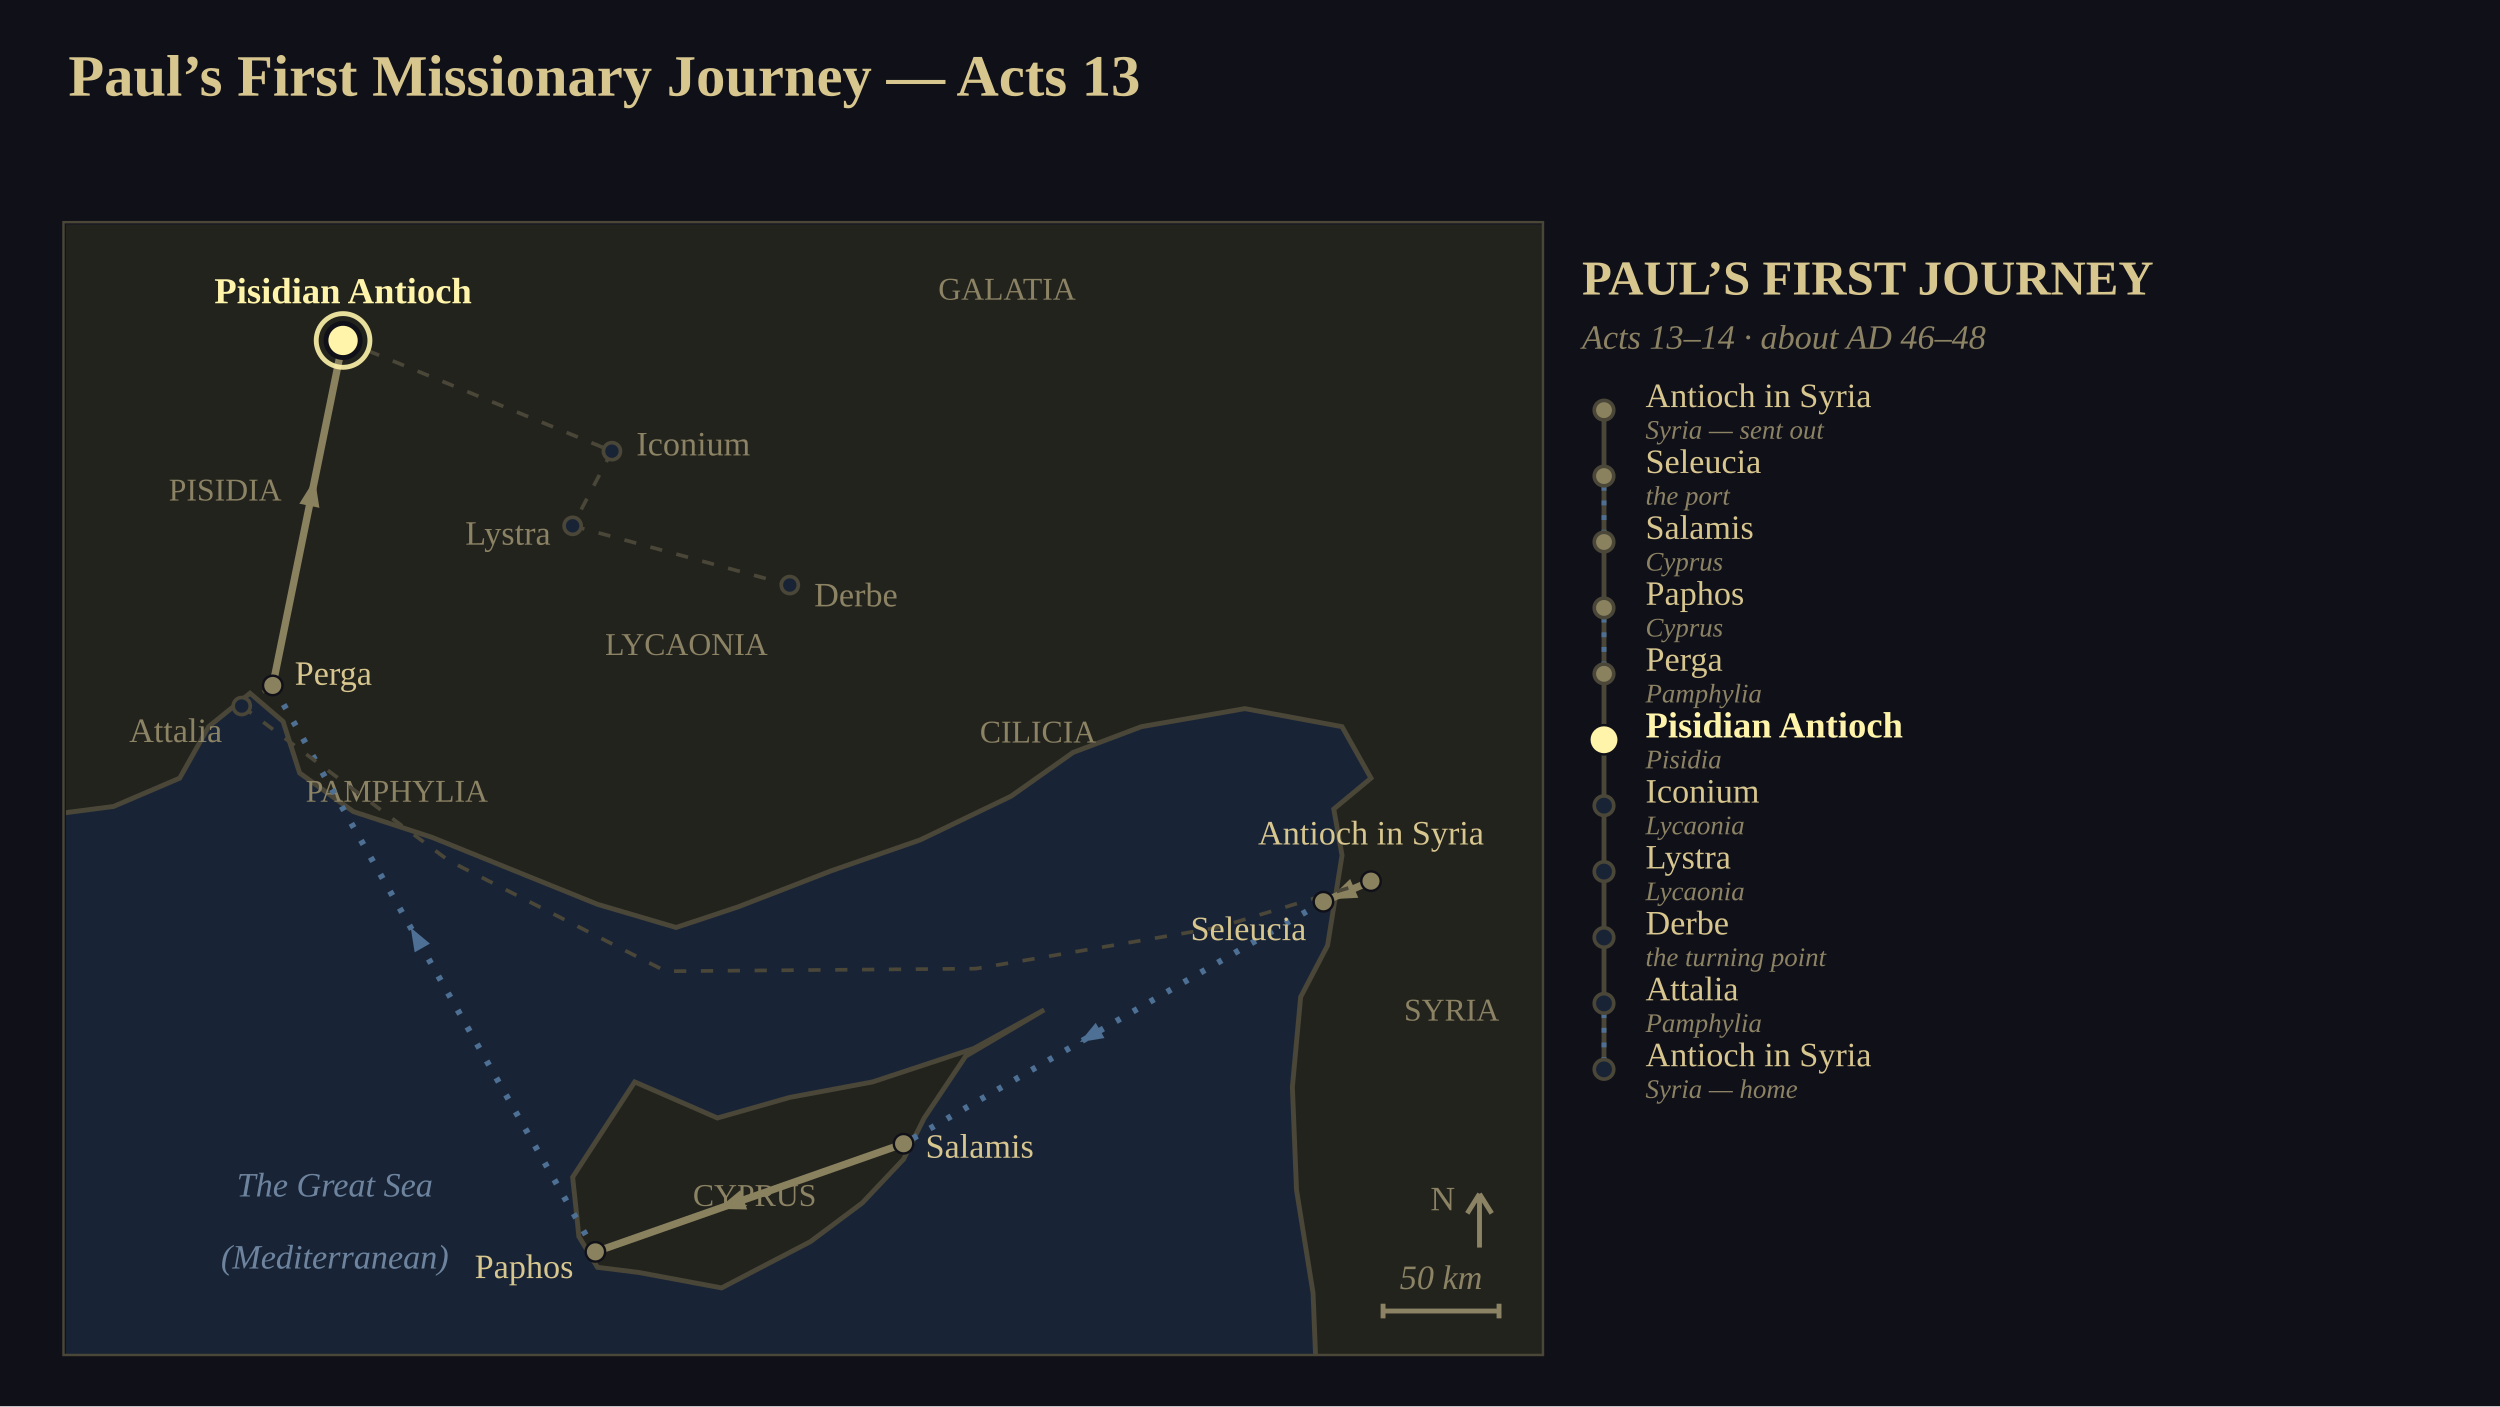
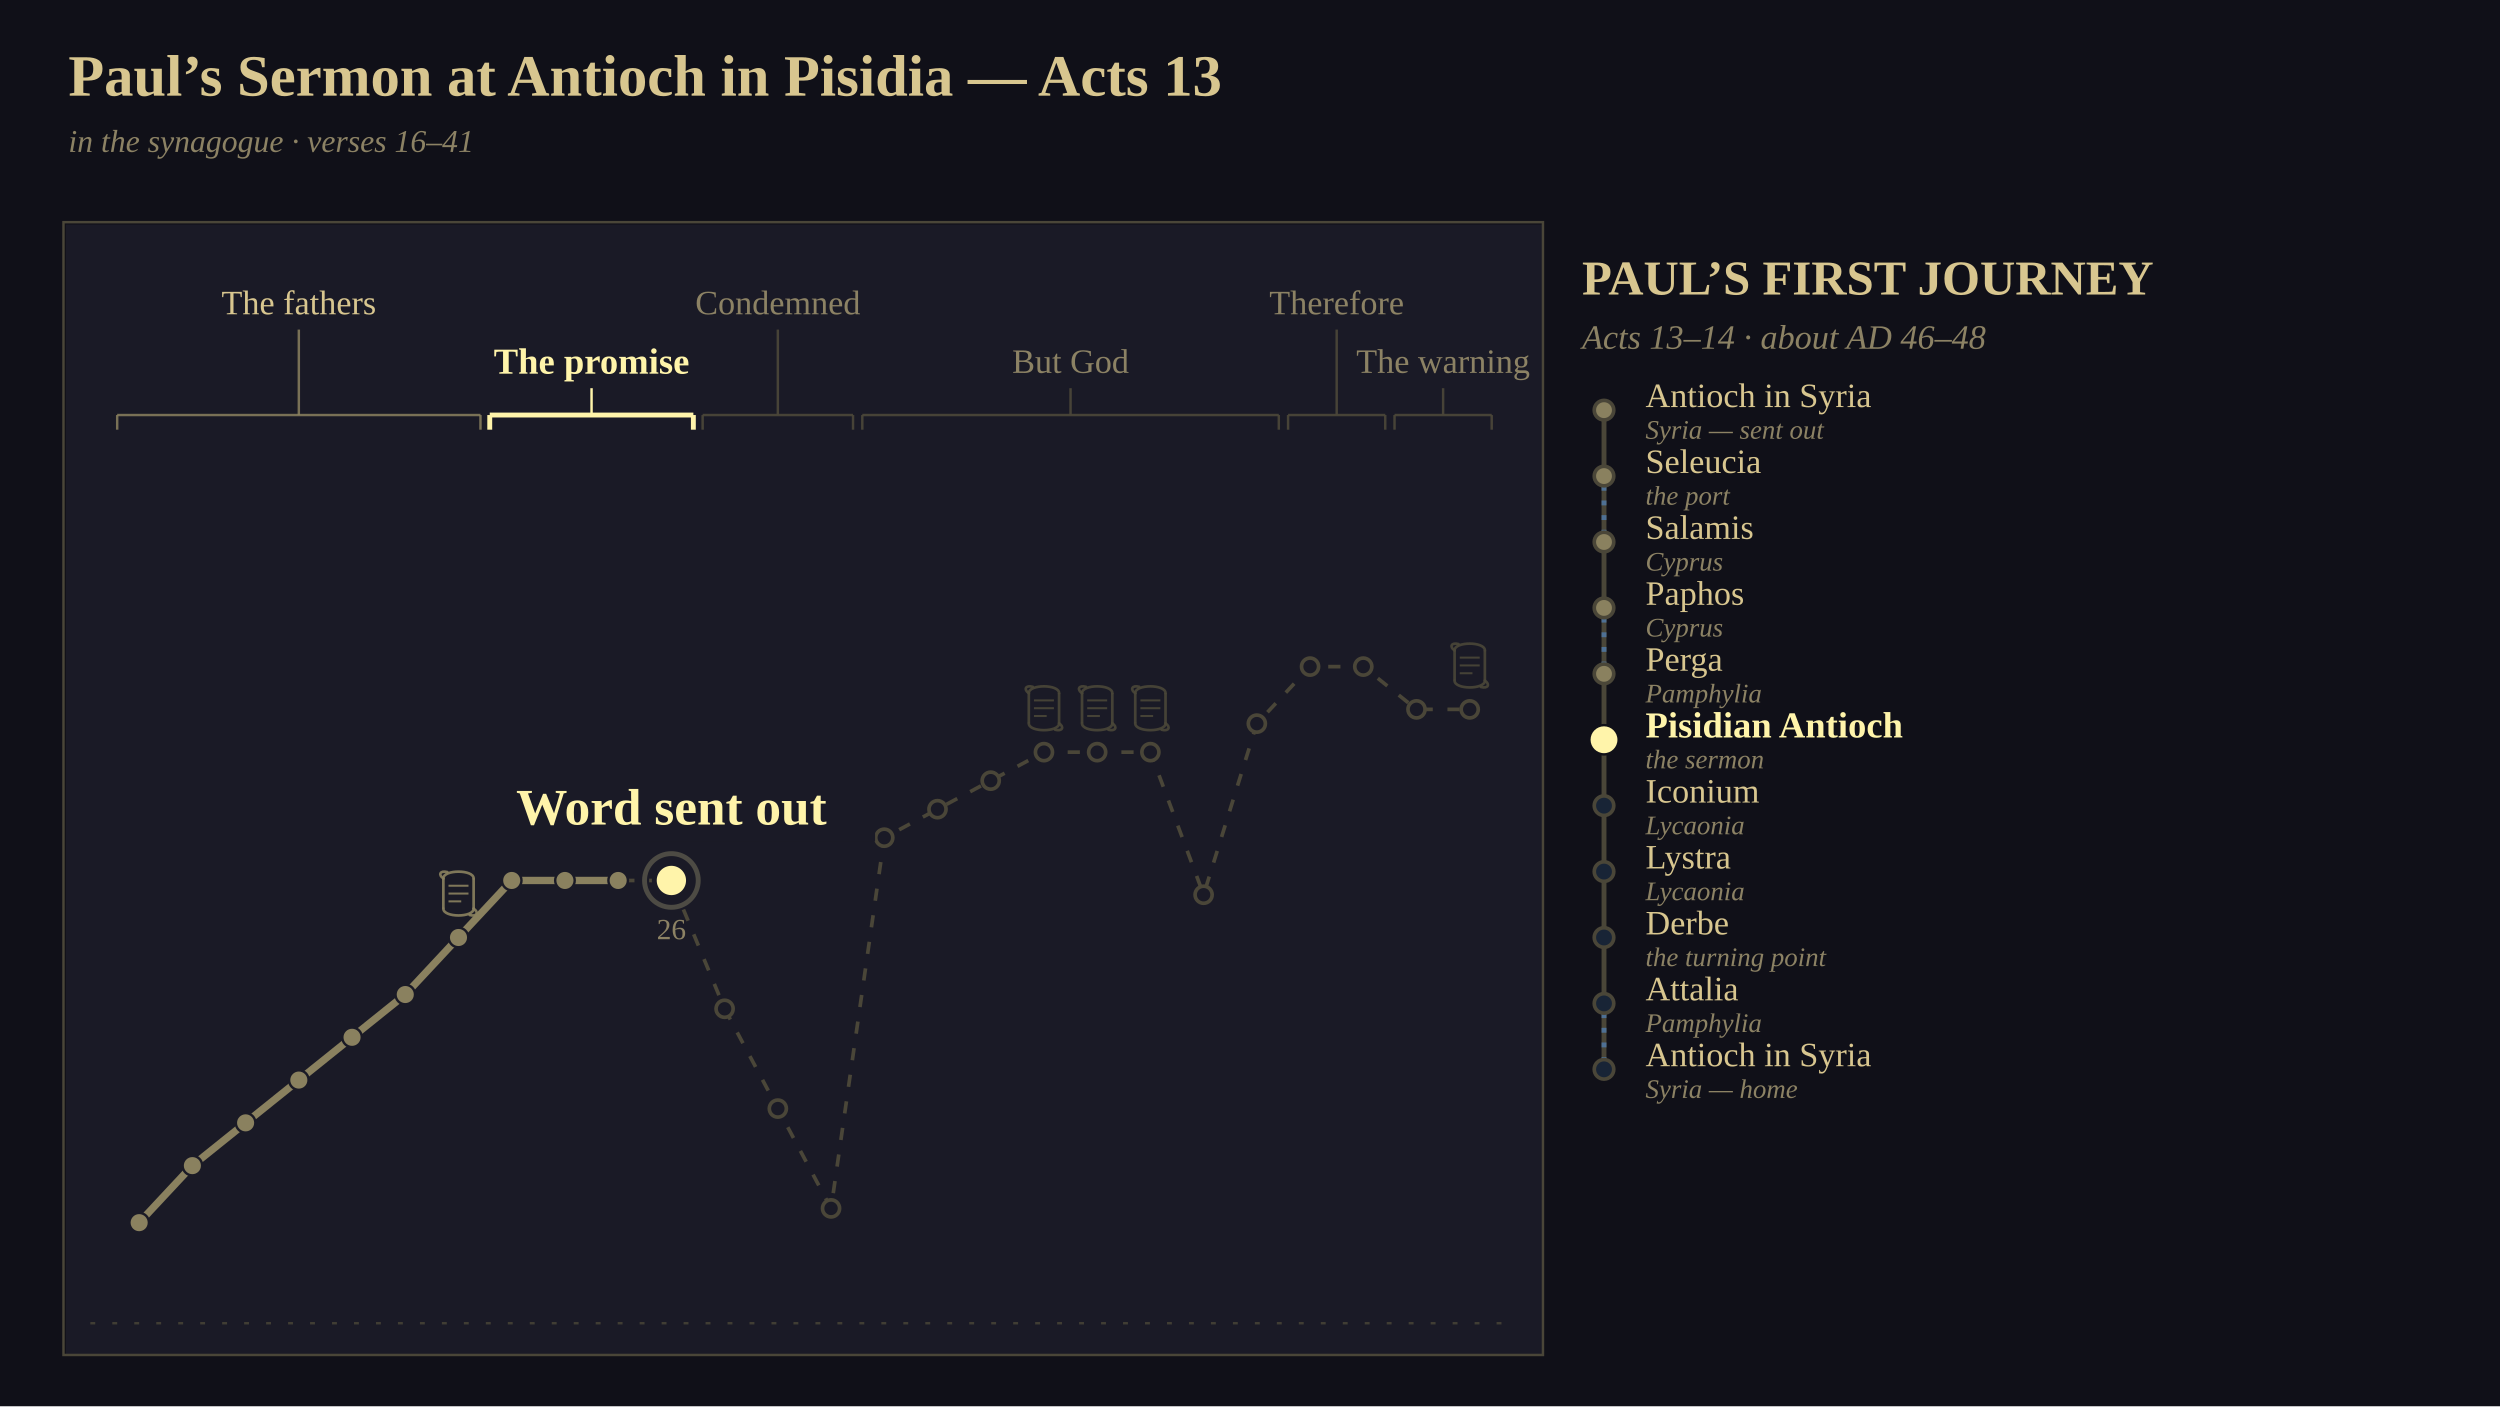
<svg xmlns="http://www.w3.org/2000/svg" viewBox="0 0 1024 576" width="1024" height="576" font-family="Georgia, 'Times New Roman', serif">
-   <defs>
-     <clipPath id="clip1">
-       <rect x="0" y="0" width="605" height="463" />
-     </clipPath>
-   </defs>
  <rect x="0" y="0" width="1024" height="576" fill="rgb(16,16,24)" />
-   <text x="28" y="24" font-size="24" text-anchor="start" dominant-baseline="text-before-edge" fill="rgb(216,198,143)" font-family="Georgia, 'Times New Roman', serif" font-weight="bold">Paul’s First Missionary Journey — Acts 13</text>
-   <g clip-path="url(#clip1)" transform="translate(27,92)">
-     <rect x="0" y="0" width="605" height="463" fill="rgb(24,36,54)" />
-     <polygon points="-21.18,-21.09 614.19,-21.09 614.19,479.82 512.53,479.82 510.83,437.64 504.06,395.45 502.36,353.27 505.75,316.36 516.77,295.27 519.31,279.45 522.7,258.36 519.31,239.38 534.56,226.73 522.7,205.64 482.88,198.25 440.52,205.64 412.56,216.18 387.15,234.11 349.88,252.04 313.45,264.69 275.33,279.45 249.91,287.89 217.72,278.4 183.83,264.69 149.95,250.98 117.75,240.44 95.73,224.62 88.95,203.53 75.4,191.93 58.45,205.64 46.59,226.73 19.48,238.33 -21.18,243.6" fill="rgb(34,35,29)" stroke="rgb(74,70,56)" stroke-width="2" />
-     <polygon points="209.25,406 207.55,390.18 232.97,351.16 266.85,365.93 296.5,357.49 330.39,351.16 371.9,337.45 400.7,321.64 368.51,340.62 351.57,365.93 343.1,382.8 326.16,400.73 304.98,416.55 268.55,435.53 234.66,429.2 217.72,427.09 210.09,414.44" fill="rgb(34,35,29)" stroke="rgb(74,70,56)" stroke-width="2" />
-     <text x="65.23" y="108.62" font-size="13" text-anchor="middle" dominant-baseline="central" fill="rgb(140,130,100)" font-family="Georgia, 'Times New Roman', serif">PISIDIA</text>
-     <text x="135.54" y="232" font-size="13" text-anchor="middle" dominant-baseline="central" fill="rgb(140,130,100)" font-family="Georgia, 'Times New Roman', serif">PAMPHYLIA</text>
-     <text x="254.15" y="171.89" font-size="13" text-anchor="middle" dominant-baseline="central" fill="rgb(140,130,100)" font-family="Georgia, 'Times New Roman', serif">LYCAONIA</text>
-     <text x="385.46" y="26.36" font-size="13" text-anchor="middle" dominant-baseline="central" fill="rgb(140,130,100)" font-family="Georgia, 'Times New Roman', serif">GALATIA</text>
-     <text x="398.16" y="207.75" font-size="13" text-anchor="middle" dominant-baseline="central" fill="rgb(140,130,100)" font-family="Georgia, 'Times New Roman', serif">CILICIA</text>
-     <text x="567.59" y="321.64" font-size="13" text-anchor="middle" dominant-baseline="central" fill="rgb(140,130,100)" font-family="Georgia, 'Times New Roman', serif">SYRIA</text>
-     <text x="282.1" y="397.56" font-size="13" text-anchor="middle" dominant-baseline="central" fill="rgb(140,130,100)" font-family="Georgia, 'Times New Roman', serif">CYPRUS</text>
-     <text x="110.13" y="393.35" font-size="14" text-anchor="middle" dominant-baseline="central" fill="rgb(110,132,158)" font-family="Georgia, 'Times New Roman', serif" font-style="italic">The Great Sea</text>
-     <text x="110.13" y="422.87" font-size="14" text-anchor="middle" dominant-baseline="central" fill="rgb(110,132,158)" font-family="Georgia, 'Times New Roman', serif" font-style="italic">(Mediterranean)</text>
-     <polyline points="534.56,268.91 515.07,277.35" stroke-linejoin="round" fill="none" stroke="rgb(138,129,95)" stroke-width="3" />
-     <polygon points="517.42,276.33 526.02,268.03 529.36,275.73" fill="rgb(138,129,95)" />
-     <polyline points="515.07,277.35 343.1,376.47" stroke-linejoin="round" fill="none" stroke="rgb(78,112,148)" stroke-width="2.5" stroke-dasharray="2,6" />
-     <polygon points="415.29,334.86 421.81,326.95 425.4,333.19" fill="rgb(78,112,148)" />
-     <polyline points="343.1,376.47 216.87,420.76" stroke-linejoin="round" fill="none" stroke="rgb(138,129,95)" stroke-width="3" />
-     <polygon points="267.07,403.15 276.25,395.48 279.03,403.41" fill="rgb(138,129,95)" />
-     <polyline points="216.87,420.76 84.72,188.76" stroke-linejoin="round" fill="none" stroke="rgb(78,112,148)" stroke-width="2.5" stroke-dasharray="2,6" />
-     <polygon points="141.22,287.95 149.1,294.51 142.84,298.07" fill="rgb(78,112,148)" />
-     <polyline points="84.72,188.76 113.52,47.45" stroke-linejoin="round" fill="none" stroke="rgb(138,129,95)" stroke-width="3" />
-     <polygon points="101.96,104.18 103.83,116 95.6,114.32" fill="rgb(138,129,95)" />
-     <polyline points="113.52,47.45 223.65,92.8" stroke-linejoin="round" fill="none" stroke="rgb(74,70,56)" stroke-width="1.5" stroke-dasharray="5,6" />
-     <polyline points="223.65,92.8 207.55,123.38" stroke-linejoin="round" fill="none" stroke="rgb(74,70,56)" stroke-width="1.5" stroke-dasharray="5,6" />
-     <polyline points="207.55,123.38 296.5,147.64" stroke-linejoin="round" fill="none" stroke="rgb(74,70,56)" stroke-width="1.5" stroke-dasharray="5,6" />
-     <polyline points="84.72,188.76 72.01,197.2" stroke-linejoin="round" fill="none" stroke="rgb(74,70,56)" stroke-width="1.5" stroke-dasharray="5,6" />
-     <polyline points="72.01,197.2 156.72,260.47 245.68,305.82 372.75,304.76 471.87,287.89 534.56,268.91" stroke-linejoin="round" fill="none" stroke="rgb(74,70,56)" stroke-width="1.5" stroke-dasharray="5,6" />
-     <circle cx="534.56" cy="268.91" r="4" fill="rgb(138,129,95)" stroke="rgb(16,16,24)" stroke-width="1" />
-     <text x="534.56" y="256.91" font-size="14" text-anchor="middle" dominant-baseline="text-after-edge" fill="rgb(216,198,143)" font-family="Georgia, 'Times New Roman', serif">Antioch in Syria</text>
-     <circle cx="515.07" cy="277.35" r="4" fill="rgb(138,129,95)" stroke="rgb(16,16,24)" stroke-width="1" />
-     <text x="508.07" y="288.35" font-size="14" text-anchor="end" dominant-baseline="central" fill="rgb(216,198,143)" font-family="Georgia, 'Times New Roman', serif">Seleucia</text>
-     <circle cx="343.1" cy="376.47" r="4" fill="rgb(138,129,95)" stroke="rgb(16,16,24)" stroke-width="1" />
-     <text x="352.1" y="377.47" font-size="14" text-anchor="start" dominant-baseline="central" fill="rgb(216,198,143)" font-family="Georgia, 'Times New Roman', serif">Salamis</text>
-     <circle cx="216.87" cy="420.76" r="4" fill="rgb(138,129,95)" stroke="rgb(16,16,24)" stroke-width="1" />
-     <text x="207.87" y="426.76" font-size="14" text-anchor="end" dominant-baseline="central" fill="rgb(216,198,143)" font-family="Georgia, 'Times New Roman', serif">Paphos</text>
-     <circle cx="84.72" cy="188.76" r="4" fill="rgb(138,129,95)" stroke="rgb(16,16,24)" stroke-width="1" />
-     <text x="93.72" y="183.76" font-size="14" text-anchor="start" dominant-baseline="central" fill="rgb(216,198,143)" font-family="Georgia, 'Times New Roman', serif">Perga</text>
-     <circle cx="72.01" cy="197.2" r="3.5" fill="rgb(24,36,54)" stroke="rgb(74,70,56)" stroke-width="1.5" />
-     <text x="64.01" y="207.2" font-size="14" text-anchor="end" dominant-baseline="central" fill="rgb(140,130,100)" font-family="Georgia, 'Times New Roman', serif">Attalia</text>
-     <circle cx="113.52" cy="47.45" r="7" fill="rgb(255,244,170)" stroke="rgb(16,16,24)" stroke-width="2" />
-     <circle cx="113.52" cy="47.45" r="11" fill="none" stroke="rgb(255,244,170)" stroke-width="2" stroke-opacity="0.898" />
-     <text x="113.52" y="35.45" font-size="15" text-anchor="middle" dominant-baseline="text-after-edge" fill="rgb(255,244,170)" font-family="Georgia, 'Times New Roman', serif" font-weight="bold">Pisidian Antioch</text>
-     <circle cx="223.65" cy="92.8" r="3.5" fill="rgb(24,36,54)" stroke="rgb(74,70,56)" stroke-width="1.5" />
-     <text x="233.65" y="89.8" font-size="14" text-anchor="start" dominant-baseline="central" fill="rgb(140,130,100)" font-family="Georgia, 'Times New Roman', serif">Iconium</text>
-     <circle cx="207.55" cy="123.38" r="3.5" fill="rgb(24,36,54)" stroke="rgb(74,70,56)" stroke-width="1.5" />
-     <text x="198.55" y="126.38" font-size="14" text-anchor="end" dominant-baseline="central" fill="rgb(140,130,100)" font-family="Georgia, 'Times New Roman', serif">Lystra</text>
-     <circle cx="296.5" cy="147.64" r="3.5" fill="rgb(24,36,54)" stroke="rgb(74,70,56)" stroke-width="1.5" />
-     <text x="306.5" y="151.64" font-size="14" text-anchor="start" dominant-baseline="central" fill="rgb(140,130,100)" font-family="Georgia, 'Times New Roman', serif">Derbe</text>
-     <line x1="579" y1="419" x2="579" y2="397" stroke="rgb(140,130,100)" stroke-width="2" />
-     <line x1="574" y1="405" x2="579" y2="397" stroke="rgb(140,130,100)" stroke-width="2" />
-     <line x1="584" y1="405" x2="579" y2="397" stroke="rgb(140,130,100)" stroke-width="2" />
-     <text x="569" y="399" font-size="14" text-anchor="end" dominant-baseline="central" fill="rgb(140,130,100)" font-family="Georgia, 'Times New Roman', serif">N</text>
-     <line x1="539.5" y1="445" x2="587" y2="445" stroke="rgb(140,130,100)" stroke-width="2" />
-     <line x1="539.5" y1="442" x2="539.5" y2="448" stroke="rgb(140,130,100)" stroke-width="2" />
-     <line x1="587" y1="442" x2="587" y2="448" stroke="rgb(140,130,100)" stroke-width="2" />
-     <text x="563.25" y="439" font-size="14" text-anchor="middle" dominant-baseline="text-after-edge" fill="rgb(140,130,100)" font-family="Georgia, 'Times New Roman', serif" font-style="italic">50 km</text>
-   </g>
+   <text x="28" y="24" font-size="24" text-anchor="start" dominant-baseline="text-before-edge" fill="rgb(216,198,143)" font-family="Georgia, 'Times New Roman', serif" font-weight="bold">Paul’s Sermon at Antioch in Pisidia — Acts 13</text>
+   <text x="28" y="54" font-size="13" text-anchor="start" dominant-baseline="text-before-edge" fill="rgb(140,130,100)" font-family="Georgia, 'Times New Roman', serif" font-style="italic">in the synagogue  ·  verses 16–41</text>
+   <rect x="27" y="92" width="605" height="463" fill="rgb(26,26,38)" />
+   <line x1="37" y1="542" x2="622" y2="542" stroke="rgb(74,70,56)" stroke-width="1" stroke-opacity="0.800" stroke-dasharray="2,7" />
+   <text x="122.4" y="124" font-size="14" text-anchor="middle" dominant-baseline="central" fill="rgb(216,198,143)" font-family="Georgia, 'Times New Roman', serif">The fathers</text>
+   <line x1="122.4" y1="135" x2="122.4" y2="170" stroke="rgb(138,129,95)" stroke-width="1" stroke-opacity="0.847" />
+   <line x1="48" y1="170" x2="196.8" y2="170" stroke="rgb(138,129,95)" stroke-width="1" stroke-opacity="0.847" />
+   <line x1="48" y1="170" x2="48" y2="176" stroke="rgb(138,129,95)" stroke-width="1" stroke-opacity="0.847" />
+   <line x1="196.8" y1="170" x2="196.8" y2="176" stroke="rgb(138,129,95)" stroke-width="1" stroke-opacity="0.847" />
+   <text x="242.3" y="148" font-size="15" text-anchor="middle" dominant-baseline="central" fill="rgb(255,244,170)" font-family="Georgia, 'Times New Roman', serif" font-weight="bold">The promise</text>
+   <line x1="242.3" y1="159" x2="242.3" y2="170" stroke="rgb(255,244,170)" stroke-width="1" />
+   <line x1="200.6" y1="170" x2="284" y2="170" stroke="rgb(255,244,170)" stroke-width="2" />
+   <line x1="200.6" y1="170" x2="200.6" y2="176" stroke="rgb(255,244,170)" stroke-width="2" />
+   <line x1="284" y1="170" x2="284" y2="176" stroke="rgb(255,244,170)" stroke-width="2" />
+   <text x="318.6" y="124" font-size="14" text-anchor="middle" dominant-baseline="central" fill="rgb(140,130,100)" font-family="Georgia, 'Times New Roman', serif">Condemned</text>
+   <line x1="318.6" y1="135" x2="318.6" y2="170" stroke="rgb(74,70,56)" stroke-width="1" stroke-opacity="0.949" />
+   <line x1="287.8" y1="170" x2="349.4" y2="170" stroke="rgb(74,70,56)" stroke-width="1" stroke-opacity="0.949" />
+   <line x1="287.8" y1="170" x2="287.8" y2="176" stroke="rgb(74,70,56)" stroke-width="1" stroke-opacity="0.949" />
+   <line x1="349.4" y1="170" x2="349.4" y2="176" stroke="rgb(74,70,56)" stroke-width="1" stroke-opacity="0.949" />
+   <text x="438.5" y="148" font-size="14" text-anchor="middle" dominant-baseline="central" fill="rgb(140,130,100)" font-family="Georgia, 'Times New Roman', serif">But God</text>
+   <line x1="438.5" y1="159" x2="438.5" y2="170" stroke="rgb(74,70,56)" stroke-width="1" stroke-opacity="0.949" />
+   <line x1="353.2" y1="170" x2="523.8" y2="170" stroke="rgb(74,70,56)" stroke-width="1" stroke-opacity="0.949" />
+   <line x1="353.2" y1="170" x2="353.2" y2="176" stroke="rgb(74,70,56)" stroke-width="1" stroke-opacity="0.949" />
+   <line x1="523.8" y1="170" x2="523.8" y2="176" stroke="rgb(74,70,56)" stroke-width="1" stroke-opacity="0.949" />
+   <text x="547.5" y="124" font-size="14" text-anchor="middle" dominant-baseline="central" fill="rgb(140,130,100)" font-family="Georgia, 'Times New Roman', serif">Therefore</text>
+   <line x1="547.5" y1="135" x2="547.5" y2="170" stroke="rgb(74,70,56)" stroke-width="1" stroke-opacity="0.949" />
+   <line x1="527.6" y1="170" x2="567.4" y2="170" stroke="rgb(74,70,56)" stroke-width="1" stroke-opacity="0.949" />
+   <line x1="527.6" y1="170" x2="527.6" y2="176" stroke="rgb(74,70,56)" stroke-width="1" stroke-opacity="0.949" />
+   <line x1="567.4" y1="170" x2="567.4" y2="176" stroke="rgb(74,70,56)" stroke-width="1" stroke-opacity="0.949" />
+   <text x="591.1" y="148" font-size="14" text-anchor="middle" dominant-baseline="central" fill="rgb(140,130,100)" font-family="Georgia, 'Times New Roman', serif">The warning</text>
+   <line x1="591.1" y1="159" x2="591.1" y2="170" stroke="rgb(74,70,56)" stroke-width="1" stroke-opacity="0.949" />
+   <line x1="571.2" y1="170" x2="611" y2="170" stroke="rgb(74,70,56)" stroke-width="1" stroke-opacity="0.949" />
+   <line x1="571.2" y1="170" x2="571.2" y2="176" stroke="rgb(74,70,56)" stroke-width="1" stroke-opacity="0.949" />
+   <line x1="611" y1="170" x2="611" y2="176" stroke="rgb(74,70,56)" stroke-width="1" stroke-opacity="0.949" />
+   <polyline points="57,500.8 78.8,477.44 100.6,459.92 122.4,442.4 144.2,424.88 166,407.36 187.8,384 209.6,360.64 231.4,360.64 253.2,360.64 275,360.64 296.8,413.2 318.6,454.08 340.4,494.96 362.2,343.12 384,331.44 405.8,319.76 427.6,308.08 449.4,308.08 471.2,308.08 493,366.48 514.8,296.4 536.6,273.04 558.4,273.04 580.2,290.56 602,290.56" stroke-linejoin="round" fill="none" stroke="rgb(74,70,56)" stroke-width="1.5" stroke-dasharray="5,6" />
+   <polyline points="57,500.8 78.8,477.44 100.6,459.92 122.4,442.4 144.2,424.88 166,407.36 187.8,384 209.6,360.64 231.4,360.64 253.2,360.64" stroke-linejoin="round" fill="none" stroke="rgb(138,129,95)" stroke-width="3" />
+   <polyline points="253.2,360.64 275,360.64" fill="none" stroke-linejoin="round" stroke="rgb(255,244,170)" stroke-width="4" stroke-dasharray="21.8" stroke-dashoffset="21.8" stroke-opacity="0.949">
+     <animate attributeName="stroke-dashoffset" values="21.8;0" dur="1.2s" begin="0s" fill="freeze" calcMode="spline" keyTimes="0;1" keySplines="0.42 0 0.58 1" />
+   </polyline>
+   <circle cx="57" cy="500.8" r="4" fill="rgb(138,129,95)" stroke="rgb(26,26,38)" stroke-width="1" />
+   <circle cx="78.8" cy="477.44" r="4" fill="rgb(138,129,95)" stroke="rgb(26,26,38)" stroke-width="1" />
+   <circle cx="100.6" cy="459.92" r="4" fill="rgb(138,129,95)" stroke="rgb(26,26,38)" stroke-width="1" />
+   <circle cx="122.4" cy="442.4" r="4" fill="rgb(138,129,95)" stroke="rgb(26,26,38)" stroke-width="1" />
+   <circle cx="144.2" cy="424.88" r="4" fill="rgb(138,129,95)" stroke="rgb(26,26,38)" stroke-width="1" />
+   <circle cx="166" cy="407.36" r="4" fill="rgb(138,129,95)" stroke="rgb(26,26,38)" stroke-width="1" />
+   <circle cx="187.8" cy="384" r="4" fill="rgb(138,129,95)" stroke="rgb(26,26,38)" stroke-width="1" />
+   <line x1="181.6" y1="359.8" x2="181.6" y2="372.2" stroke="rgb(138,129,95)" stroke-width="1.1" stroke-opacity="0.898" />
+   <line x1="194" y1="359.8" x2="194" y2="372.2" stroke="rgb(138,129,95)" stroke-width="1.1" stroke-opacity="0.898" />
+   <line x1="183.71" y1="362.8" x2="191.89" y2="362.8" stroke="rgb(138,129,95)" stroke-width="0.83" stroke-opacity="0.898" />
+   <line x1="183.71" y1="366" x2="191.89" y2="366" stroke="rgb(138,129,95)" stroke-width="0.83" stroke-opacity="0.898" />
+   <line x1="183.71" y1="369.2" x2="188.92" y2="369.2" stroke="rgb(138,129,95)" stroke-width="0.83" stroke-opacity="0.898" />
+   <path d="M 181.6 359.8 C 181.6 356.1, 194.0 356.1, 194.0 359.8" fill="none" stroke="rgb(138,129,95)" stroke-width="1.1" stroke-opacity="0.898" stroke-linecap="round" />
+   <path d="M 181.6 359.8 C 179.4 358.4, 180.2 356.4, 183.2 357.2" fill="none" stroke="rgb(138,129,95)" stroke-width="1.1" stroke-opacity="0.898" stroke-linecap="round" />
+   <path d="M 194.0 372.2 C 194.0 375.9, 181.6 375.9, 181.6 372.2" fill="none" stroke="rgb(138,129,95)" stroke-width="1.1" stroke-opacity="0.898" stroke-linecap="round" />
+   <path d="M 194.0 372.2 C 196.2 373.6, 195.4 375.6, 192.4 374.8" fill="none" stroke="rgb(138,129,95)" stroke-width="1.1" stroke-opacity="0.898" stroke-linecap="round" />
+   <circle cx="209.6" cy="360.64" r="4" fill="rgb(138,129,95)" stroke="rgb(26,26,38)" stroke-width="1" />
+   <circle cx="231.4" cy="360.64" r="4" fill="rgb(138,129,95)" stroke="rgb(26,26,38)" stroke-width="1" />
+   <circle cx="253.2" cy="360.64" r="4" fill="rgb(138,129,95)" stroke="rgb(26,26,38)" stroke-width="1" />
+   <circle cx="296.8" cy="413.2" r="3.5" fill="rgb(26,26,38)" stroke="rgb(74,70,56)" stroke-width="1.5" />
+   <circle cx="318.6" cy="454.08" r="3.5" fill="rgb(26,26,38)" stroke="rgb(74,70,56)" stroke-width="1.5" />
+   <circle cx="340.4" cy="494.96" r="3.5" fill="rgb(26,26,38)" stroke="rgb(74,70,56)" stroke-width="1.5" />
+   <circle cx="362.2" cy="343.12" r="3.5" fill="rgb(26,26,38)" stroke="rgb(74,70,56)" stroke-width="1.5" />
+   <circle cx="384" cy="331.44" r="3.5" fill="rgb(26,26,38)" stroke="rgb(74,70,56)" stroke-width="1.5" />
+   <circle cx="405.8" cy="319.76" r="3.5" fill="rgb(26,26,38)" stroke="rgb(74,70,56)" stroke-width="1.5" />
+   <circle cx="427.6" cy="308.08" r="3.5" fill="rgb(26,26,38)" stroke="rgb(74,70,56)" stroke-width="1.5" />
+   <line x1="421.4" y1="283.88" x2="421.4" y2="296.28" stroke="rgb(74,70,56)" stroke-width="1.1" stroke-opacity="0.898" />
+   <line x1="433.8" y1="283.88" x2="433.8" y2="296.28" stroke="rgb(74,70,56)" stroke-width="1.1" stroke-opacity="0.898" />
+   <line x1="423.51" y1="286.88" x2="431.69" y2="286.88" stroke="rgb(74,70,56)" stroke-width="0.83" stroke-opacity="0.898" />
+   <line x1="423.51" y1="290.08" x2="431.69" y2="290.08" stroke="rgb(74,70,56)" stroke-width="0.83" stroke-opacity="0.898" />
+   <line x1="423.51" y1="293.28" x2="428.72" y2="293.28" stroke="rgb(74,70,56)" stroke-width="0.83" stroke-opacity="0.898" />
+   <path d="M 421.4 283.9 C 421.4 280.2, 433.8 280.2, 433.8 283.9" fill="none" stroke="rgb(74,70,56)" stroke-width="1.1" stroke-opacity="0.898" stroke-linecap="round" />
+   <path d="M 421.4 283.9 C 419.2 282.5, 420.0 280.5, 423.0 281.3" fill="none" stroke="rgb(74,70,56)" stroke-width="1.1" stroke-opacity="0.898" stroke-linecap="round" />
+   <path d="M 433.8 296.3 C 433.8 300.0, 421.4 300.0, 421.4 296.3" fill="none" stroke="rgb(74,70,56)" stroke-width="1.1" stroke-opacity="0.898" stroke-linecap="round" />
+   <path d="M 433.8 296.3 C 436.0 297.7, 435.2 299.7, 432.2 298.9" fill="none" stroke="rgb(74,70,56)" stroke-width="1.1" stroke-opacity="0.898" stroke-linecap="round" />
+   <circle cx="449.4" cy="308.08" r="3.5" fill="rgb(26,26,38)" stroke="rgb(74,70,56)" stroke-width="1.5" />
+   <line x1="443.2" y1="283.88" x2="443.2" y2="296.28" stroke="rgb(74,70,56)" stroke-width="1.1" stroke-opacity="0.898" />
+   <line x1="455.6" y1="283.88" x2="455.6" y2="296.28" stroke="rgb(74,70,56)" stroke-width="1.1" stroke-opacity="0.898" />
+   <line x1="445.31" y1="286.88" x2="453.49" y2="286.88" stroke="rgb(74,70,56)" stroke-width="0.83" stroke-opacity="0.898" />
+   <line x1="445.31" y1="290.08" x2="453.49" y2="290.08" stroke="rgb(74,70,56)" stroke-width="0.83" stroke-opacity="0.898" />
+   <line x1="445.31" y1="293.28" x2="450.52" y2="293.28" stroke="rgb(74,70,56)" stroke-width="0.83" stroke-opacity="0.898" />
+   <path d="M 443.2 283.9 C 443.2 280.2, 455.6 280.2, 455.6 283.9" fill="none" stroke="rgb(74,70,56)" stroke-width="1.1" stroke-opacity="0.898" stroke-linecap="round" />
+   <path d="M 443.2 283.9 C 441.0 282.5, 441.8 280.5, 444.8 281.3" fill="none" stroke="rgb(74,70,56)" stroke-width="1.1" stroke-opacity="0.898" stroke-linecap="round" />
+   <path d="M 455.6 296.3 C 455.6 300.0, 443.2 300.0, 443.2 296.3" fill="none" stroke="rgb(74,70,56)" stroke-width="1.1" stroke-opacity="0.898" stroke-linecap="round" />
+   <path d="M 455.6 296.3 C 457.8 297.7, 457.0 299.7, 454.0 298.9" fill="none" stroke="rgb(74,70,56)" stroke-width="1.1" stroke-opacity="0.898" stroke-linecap="round" />
+   <circle cx="471.2" cy="308.08" r="3.5" fill="rgb(26,26,38)" stroke="rgb(74,70,56)" stroke-width="1.5" />
+   <line x1="465" y1="283.88" x2="465" y2="296.28" stroke="rgb(74,70,56)" stroke-width="1.1" stroke-opacity="0.898" />
+   <line x1="477.4" y1="283.88" x2="477.4" y2="296.28" stroke="rgb(74,70,56)" stroke-width="1.1" stroke-opacity="0.898" />
+   <line x1="467.11" y1="286.88" x2="475.29" y2="286.88" stroke="rgb(74,70,56)" stroke-width="0.83" stroke-opacity="0.898" />
+   <line x1="467.11" y1="290.08" x2="475.29" y2="290.08" stroke="rgb(74,70,56)" stroke-width="0.83" stroke-opacity="0.898" />
+   <line x1="467.11" y1="293.28" x2="472.32" y2="293.28" stroke="rgb(74,70,56)" stroke-width="0.83" stroke-opacity="0.898" />
+   <path d="M 465.0 283.9 C 465.0 280.2, 477.4 280.2, 477.4 283.9" fill="none" stroke="rgb(74,70,56)" stroke-width="1.1" stroke-opacity="0.898" stroke-linecap="round" />
+   <path d="M 465.0 283.9 C 462.8 282.5, 463.6 280.5, 466.6 281.3" fill="none" stroke="rgb(74,70,56)" stroke-width="1.1" stroke-opacity="0.898" stroke-linecap="round" />
+   <path d="M 477.4 296.3 C 477.4 300.0, 465.0 300.0, 465.0 296.3" fill="none" stroke="rgb(74,70,56)" stroke-width="1.1" stroke-opacity="0.898" stroke-linecap="round" />
+   <path d="M 477.4 296.3 C 479.6 297.7, 478.8 299.7, 475.8 298.9" fill="none" stroke="rgb(74,70,56)" stroke-width="1.1" stroke-opacity="0.898" stroke-linecap="round" />
+   <circle cx="493" cy="366.48" r="3.5" fill="rgb(26,26,38)" stroke="rgb(74,70,56)" stroke-width="1.5" />
+   <circle cx="514.8" cy="296.4" r="3.5" fill="rgb(26,26,38)" stroke="rgb(74,70,56)" stroke-width="1.5" />
+   <circle cx="536.6" cy="273.04" r="3.5" fill="rgb(26,26,38)" stroke="rgb(74,70,56)" stroke-width="1.5" />
+   <circle cx="558.4" cy="273.04" r="3.5" fill="rgb(26,26,38)" stroke="rgb(74,70,56)" stroke-width="1.5" />
+   <circle cx="580.2" cy="290.56" r="3.5" fill="rgb(26,26,38)" stroke="rgb(74,70,56)" stroke-width="1.5" />
+   <circle cx="602" cy="290.56" r="3.5" fill="rgb(26,26,38)" stroke="rgb(74,70,56)" stroke-width="1.5" />
+   <line x1="595.8" y1="266.36" x2="595.8" y2="278.76" stroke="rgb(74,70,56)" stroke-width="1.1" stroke-opacity="0.898" />
+   <line x1="608.2" y1="266.36" x2="608.2" y2="278.76" stroke="rgb(74,70,56)" stroke-width="1.1" stroke-opacity="0.898" />
+   <line x1="597.91" y1="269.36" x2="606.09" y2="269.36" stroke="rgb(74,70,56)" stroke-width="0.83" stroke-opacity="0.898" />
+   <line x1="597.91" y1="272.56" x2="606.09" y2="272.56" stroke="rgb(74,70,56)" stroke-width="0.83" stroke-opacity="0.898" />
+   <line x1="597.91" y1="275.76" x2="603.12" y2="275.76" stroke="rgb(74,70,56)" stroke-width="0.83" stroke-opacity="0.898" />
+   <path d="M 595.8 266.4 C 595.8 262.7, 608.2 262.7, 608.2 266.4" fill="none" stroke="rgb(74,70,56)" stroke-width="1.1" stroke-opacity="0.898" stroke-linecap="round" />
+   <path d="M 595.8 266.4 C 593.6 265.0, 594.4 263.0, 597.4 263.8" fill="none" stroke="rgb(74,70,56)" stroke-width="1.1" stroke-opacity="0.898" stroke-linecap="round" />
+   <path d="M 608.2 278.8 C 608.2 282.5, 595.8 282.5, 595.8 278.8" fill="none" stroke="rgb(74,70,56)" stroke-width="1.1" stroke-opacity="0.898" stroke-linecap="round" />
+   <path d="M 608.2 278.8 C 610.4 280.2, 609.6 282.2, 606.6 281.4" fill="none" stroke="rgb(74,70,56)" stroke-width="1.1" stroke-opacity="0.898" stroke-linecap="round" />
+   <circle cx="275" cy="360.64" r="7" fill="rgb(255,244,170)" stroke="rgb(26,26,38)" stroke-width="2" />
+   <ellipse cx="275" cy="360.64" rx="11" ry="11" fill="none" stroke="rgb(255,244,170)" stroke-width="2" stroke-opacity="0.225">
+     <animate attributeName="stroke-opacity" values="0.225;0.898;0.647;0.898" dur="0.8s" begin="0s" fill="freeze" calcMode="spline" keyTimes="0;0.35;0.7;1" keySplines="0.42 0 0.58 1;0.42 0 0.58 1;0.42 0 0.58 1" />
+   </ellipse>
+   <text x="275" y="380.64" font-size="12" text-anchor="middle" dominant-baseline="central" fill="rgb(140,130,100)" font-family="Georgia, 'Times New Roman', serif">26</text>
+   <rect x="191.56" y="316.64" width="166.88" height="28" fill="rgb(26,26,38)" />
+   <text x="275" y="330.64" font-size="21" text-anchor="middle" dominant-baseline="central" fill="rgb(255,244,170)" font-family="Georgia, 'Times New Roman', serif" font-weight="bold">Word sent out</text>
  <rect x="26" y="91" width="606" height="464" fill="none" stroke="rgb(74,70,56)" stroke-width="1" />
  <text x="648" y="108" font-size="20" text-anchor="start" dominant-baseline="text-before-edge" fill="rgb(216,198,143)" font-family="Georgia, 'Times New Roman', serif" font-weight="bold">PAUL’S FIRST JOURNEY</text>
  <text x="648" y="134" font-size="14" text-anchor="start" dominant-baseline="text-before-edge" fill="rgb(140,130,100)" font-family="Georgia, 'Times New Roman', serif" font-style="italic">Acts 13–14  ·  about AD 46–48</text>
  <line x1="657" y1="168" x2="657" y2="438" stroke="rgb(74,70,56)" stroke-width="2" />
  <circle cx="657" cy="168" r="4" fill="rgb(138,129,95)" stroke="rgb(74,70,56)" stroke-width="1.5" />
  <text x="674" y="162" font-size="14" text-anchor="start" dominant-baseline="central" fill="rgb(216,198,143)" font-family="Georgia, 'Times New Roman', serif">Antioch in Syria</text>
  <text x="674" y="176" font-size="11" text-anchor="start" dominant-baseline="central" fill="rgb(140,130,100)" font-family="Georgia, 'Times New Roman', serif" font-style="italic">Syria — sent out</text>
  <line x1="657" y1="199" x2="657" y2="218" stroke="rgb(78,112,148)" stroke-width="2" stroke-dasharray="2,4" />
  <circle cx="657" cy="195" r="4" fill="rgb(138,129,95)" stroke="rgb(74,70,56)" stroke-width="1.5" />
  <text x="674" y="189" font-size="14" text-anchor="start" dominant-baseline="central" fill="rgb(216,198,143)" font-family="Georgia, 'Times New Roman', serif">Seleucia</text>
  <text x="674" y="203" font-size="11" text-anchor="start" dominant-baseline="central" fill="rgb(140,130,100)" font-family="Georgia, 'Times New Roman', serif" font-style="italic">the port</text>
  <circle cx="657" cy="222" r="4" fill="rgb(138,129,95)" stroke="rgb(74,70,56)" stroke-width="1.5" />
  <text x="674" y="216" font-size="14" text-anchor="start" dominant-baseline="central" fill="rgb(216,198,143)" font-family="Georgia, 'Times New Roman', serif">Salamis</text>
  <text x="674" y="230" font-size="11" text-anchor="start" dominant-baseline="central" fill="rgb(140,130,100)" font-family="Georgia, 'Times New Roman', serif" font-style="italic">Cyprus</text>
  <line x1="657" y1="253" x2="657" y2="272" stroke="rgb(78,112,148)" stroke-width="2" stroke-dasharray="2,4" />
  <circle cx="657" cy="249" r="4" fill="rgb(138,129,95)" stroke="rgb(74,70,56)" stroke-width="1.5" />
  <text x="674" y="243" font-size="14" text-anchor="start" dominant-baseline="central" fill="rgb(216,198,143)" font-family="Georgia, 'Times New Roman', serif">Paphos</text>
  <text x="674" y="257" font-size="11" text-anchor="start" dominant-baseline="central" fill="rgb(140,130,100)" font-family="Georgia, 'Times New Roman', serif" font-style="italic">Cyprus</text>
  <circle cx="657" cy="276" r="4" fill="rgb(138,129,95)" stroke="rgb(74,70,56)" stroke-width="1.5" />
  <text x="674" y="270" font-size="14" text-anchor="start" dominant-baseline="central" fill="rgb(216,198,143)" font-family="Georgia, 'Times New Roman', serif">Perga</text>
  <text x="674" y="284" font-size="11" text-anchor="start" dominant-baseline="central" fill="rgb(140,130,100)" font-family="Georgia, 'Times New Roman', serif" font-style="italic">Pamphylia</text>
  <circle cx="657" cy="303" r="6" fill="rgb(255,244,170)" stroke="rgb(16,16,24)" stroke-width="1" />
  <text x="674" y="297" font-size="15" text-anchor="start" dominant-baseline="central" fill="rgb(255,244,170)" font-family="Georgia, 'Times New Roman', serif" font-weight="bold">Pisidian Antioch</text>
-   <text x="674" y="311" font-size="11" text-anchor="start" dominant-baseline="central" fill="rgb(140,130,100)" font-family="Georgia, 'Times New Roman', serif" font-style="italic">Pisidia</text>
+   <text x="674" y="311" font-size="11" text-anchor="start" dominant-baseline="central" fill="rgb(140,130,100)" font-family="Georgia, 'Times New Roman', serif" font-style="italic">the sermon</text>
  <circle cx="657" cy="330" r="4" fill="rgb(24,36,54)" stroke="rgb(74,70,56)" stroke-width="1.5" />
  <text x="674" y="324" font-size="14" text-anchor="start" dominant-baseline="central" fill="rgb(216,198,143)" font-family="Georgia, 'Times New Roman', serif">Iconium</text>
  <text x="674" y="338" font-size="11" text-anchor="start" dominant-baseline="central" fill="rgb(140,130,100)" font-family="Georgia, 'Times New Roman', serif" font-style="italic">Lycaonia</text>
  <circle cx="657" cy="357" r="4" fill="rgb(24,36,54)" stroke="rgb(74,70,56)" stroke-width="1.5" />
  <text x="674" y="351" font-size="14" text-anchor="start" dominant-baseline="central" fill="rgb(216,198,143)" font-family="Georgia, 'Times New Roman', serif">Lystra</text>
  <text x="674" y="365" font-size="11" text-anchor="start" dominant-baseline="central" fill="rgb(140,130,100)" font-family="Georgia, 'Times New Roman', serif" font-style="italic">Lycaonia</text>
  <circle cx="657" cy="384" r="4" fill="rgb(24,36,54)" stroke="rgb(74,70,56)" stroke-width="1.5" />
  <text x="674" y="378" font-size="14" text-anchor="start" dominant-baseline="central" fill="rgb(216,198,143)" font-family="Georgia, 'Times New Roman', serif">Derbe</text>
  <text x="674" y="392" font-size="11" text-anchor="start" dominant-baseline="central" fill="rgb(140,130,100)" font-family="Georgia, 'Times New Roman', serif" font-style="italic">the turning point</text>
  <line x1="657" y1="415" x2="657" y2="434" stroke="rgb(78,112,148)" stroke-width="2" stroke-dasharray="2,4" />
  <circle cx="657" cy="411" r="4" fill="rgb(24,36,54)" stroke="rgb(74,70,56)" stroke-width="1.5" />
  <text x="674" y="405" font-size="14" text-anchor="start" dominant-baseline="central" fill="rgb(216,198,143)" font-family="Georgia, 'Times New Roman', serif">Attalia</text>
  <text x="674" y="419" font-size="11" text-anchor="start" dominant-baseline="central" fill="rgb(140,130,100)" font-family="Georgia, 'Times New Roman', serif" font-style="italic">Pamphylia</text>
  <circle cx="657" cy="438" r="4" fill="rgb(24,36,54)" stroke="rgb(74,70,56)" stroke-width="1.5" />
  <text x="674" y="432" font-size="14" text-anchor="start" dominant-baseline="central" fill="rgb(216,198,143)" font-family="Georgia, 'Times New Roman', serif">Antioch in Syria</text>
  <text x="674" y="446" font-size="11" text-anchor="start" dominant-baseline="central" fill="rgb(140,130,100)" font-family="Georgia, 'Times New Roman', serif" font-style="italic">Syria — home</text>
</svg>
